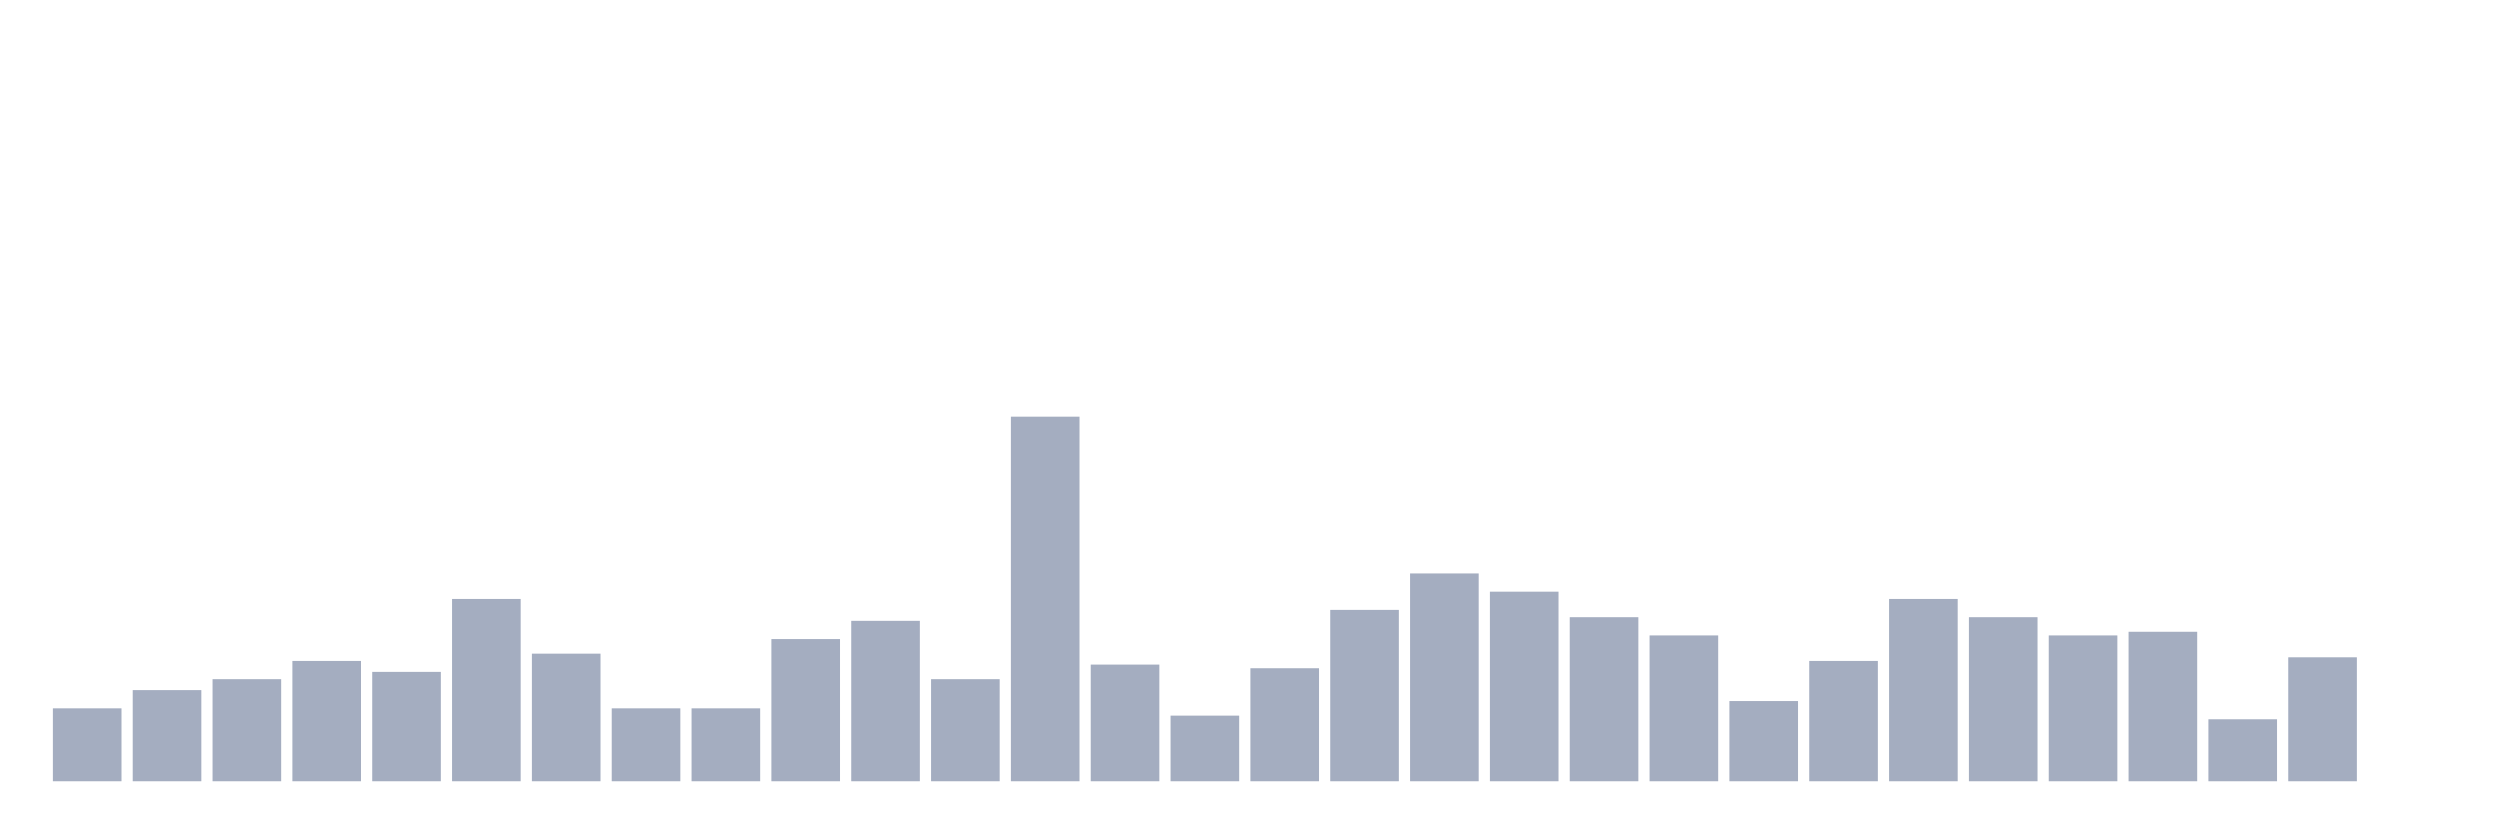
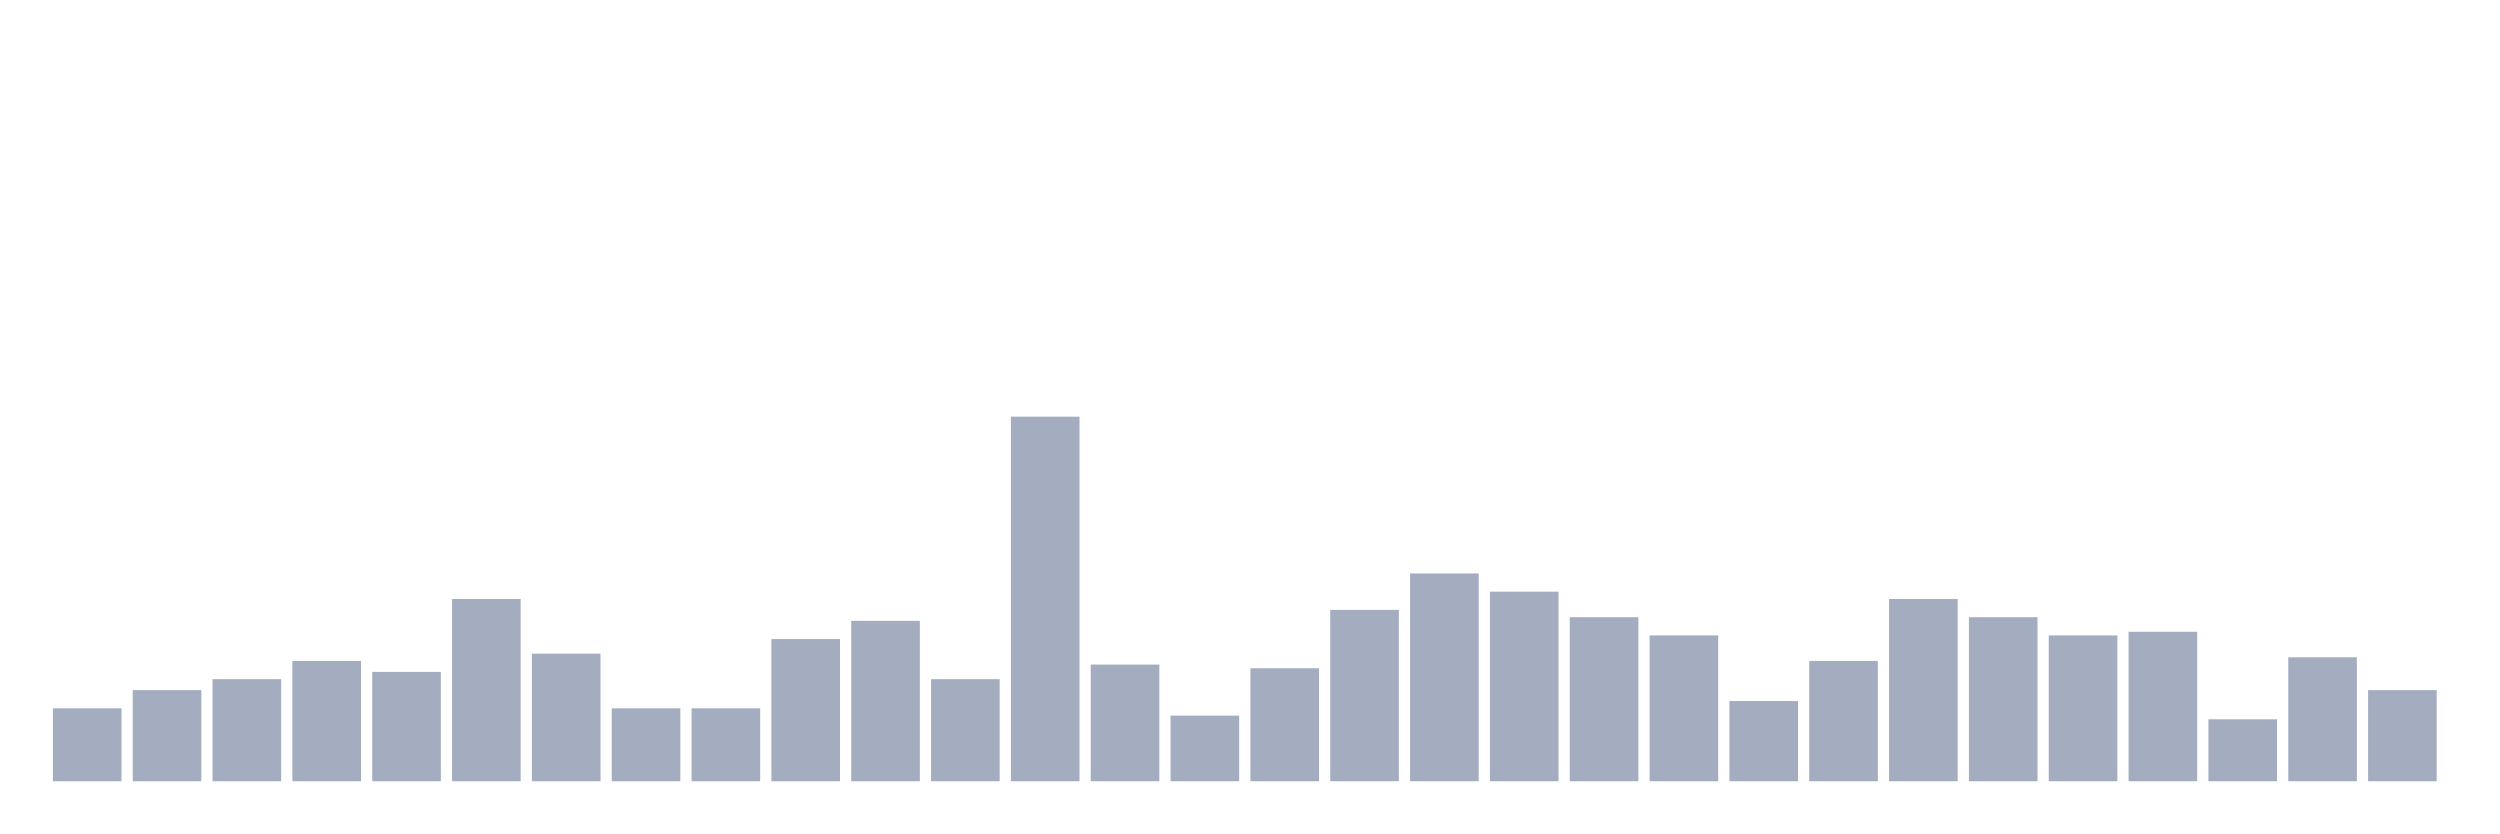
<svg xmlns="http://www.w3.org/2000/svg" viewBox="0 0 480 160">
  <g transform="translate(10,10)">
    <rect class="bar" x="0.153" width="13.175" y="126" height="14" fill="rgb(164,173,192)" />
    <rect class="bar" x="15.482" width="13.175" y="122.5" height="17.5" fill="rgb(164,173,192)" />
    <rect class="bar" x="30.81" width="13.175" y="120.4" height="19.6" fill="rgb(164,173,192)" />
    <rect class="bar" x="46.138" width="13.175" y="116.9" height="23.1" fill="rgb(164,173,192)" />
    <rect class="bar" x="61.466" width="13.175" y="119" height="21" fill="rgb(164,173,192)" />
    <rect class="bar" x="76.794" width="13.175" y="105" height="35" fill="rgb(164,173,192)" />
    <rect class="bar" x="92.123" width="13.175" y="115.5" height="24.5" fill="rgb(164,173,192)" />
    <rect class="bar" x="107.451" width="13.175" y="126" height="14" fill="rgb(164,173,192)" />
    <rect class="bar" x="122.779" width="13.175" y="126" height="14" fill="rgb(164,173,192)" />
    <rect class="bar" x="138.107" width="13.175" y="112.7" height="27.3" fill="rgb(164,173,192)" />
    <rect class="bar" x="153.436" width="13.175" y="109.2" height="30.8" fill="rgb(164,173,192)" />
    <rect class="bar" x="168.764" width="13.175" y="120.4" height="19.6" fill="rgb(164,173,192)" />
    <rect class="bar" x="184.092" width="13.175" y="70" height="70" fill="rgb(164,173,192)" />
    <rect class="bar" x="199.42" width="13.175" y="117.6" height="22.4" fill="rgb(164,173,192)" />
    <rect class="bar" x="214.748" width="13.175" y="127.4" height="12.6" fill="rgb(164,173,192)" />
    <rect class="bar" x="230.077" width="13.175" y="118.3" height="21.7" fill="rgb(164,173,192)" />
    <rect class="bar" x="245.405" width="13.175" y="107.1" height="32.9" fill="rgb(164,173,192)" />
    <rect class="bar" x="260.733" width="13.175" y="100.1" height="39.9" fill="rgb(164,173,192)" />
    <rect class="bar" x="276.061" width="13.175" y="103.6" height="36.4" fill="rgb(164,173,192)" />
    <rect class="bar" x="291.39" width="13.175" y="108.5" height="31.5" fill="rgb(164,173,192)" />
    <rect class="bar" x="306.718" width="13.175" y="112" height="28" fill="rgb(164,173,192)" />
    <rect class="bar" x="322.046" width="13.175" y="124.6" height="15.4" fill="rgb(164,173,192)" />
    <rect class="bar" x="337.374" width="13.175" y="116.9" height="23.1" fill="rgb(164,173,192)" />
    <rect class="bar" x="352.702" width="13.175" y="105" height="35" fill="rgb(164,173,192)" />
    <rect class="bar" x="368.031" width="13.175" y="108.5" height="31.5" fill="rgb(164,173,192)" />
    <rect class="bar" x="383.359" width="13.175" y="112" height="28" fill="rgb(164,173,192)" />
    <rect class="bar" x="398.687" width="13.175" y="111.3" height="28.7" fill="rgb(164,173,192)" />
    <rect class="bar" x="414.015" width="13.175" y="128.1" height="11.9" fill="rgb(164,173,192)" />
    <rect class="bar" x="429.344" width="13.175" y="116.2" height="23.8" fill="rgb(164,173,192)" />
-     <rect class="bar" x="444.672" width="13.175" y="140" height="0" fill="rgb(164,173,192)" />
+     <rect class="bar" x="444.672" width="13.175" y="122.5" height="17.5" fill="rgb(164,173,192)" />
  </g>
</svg>
